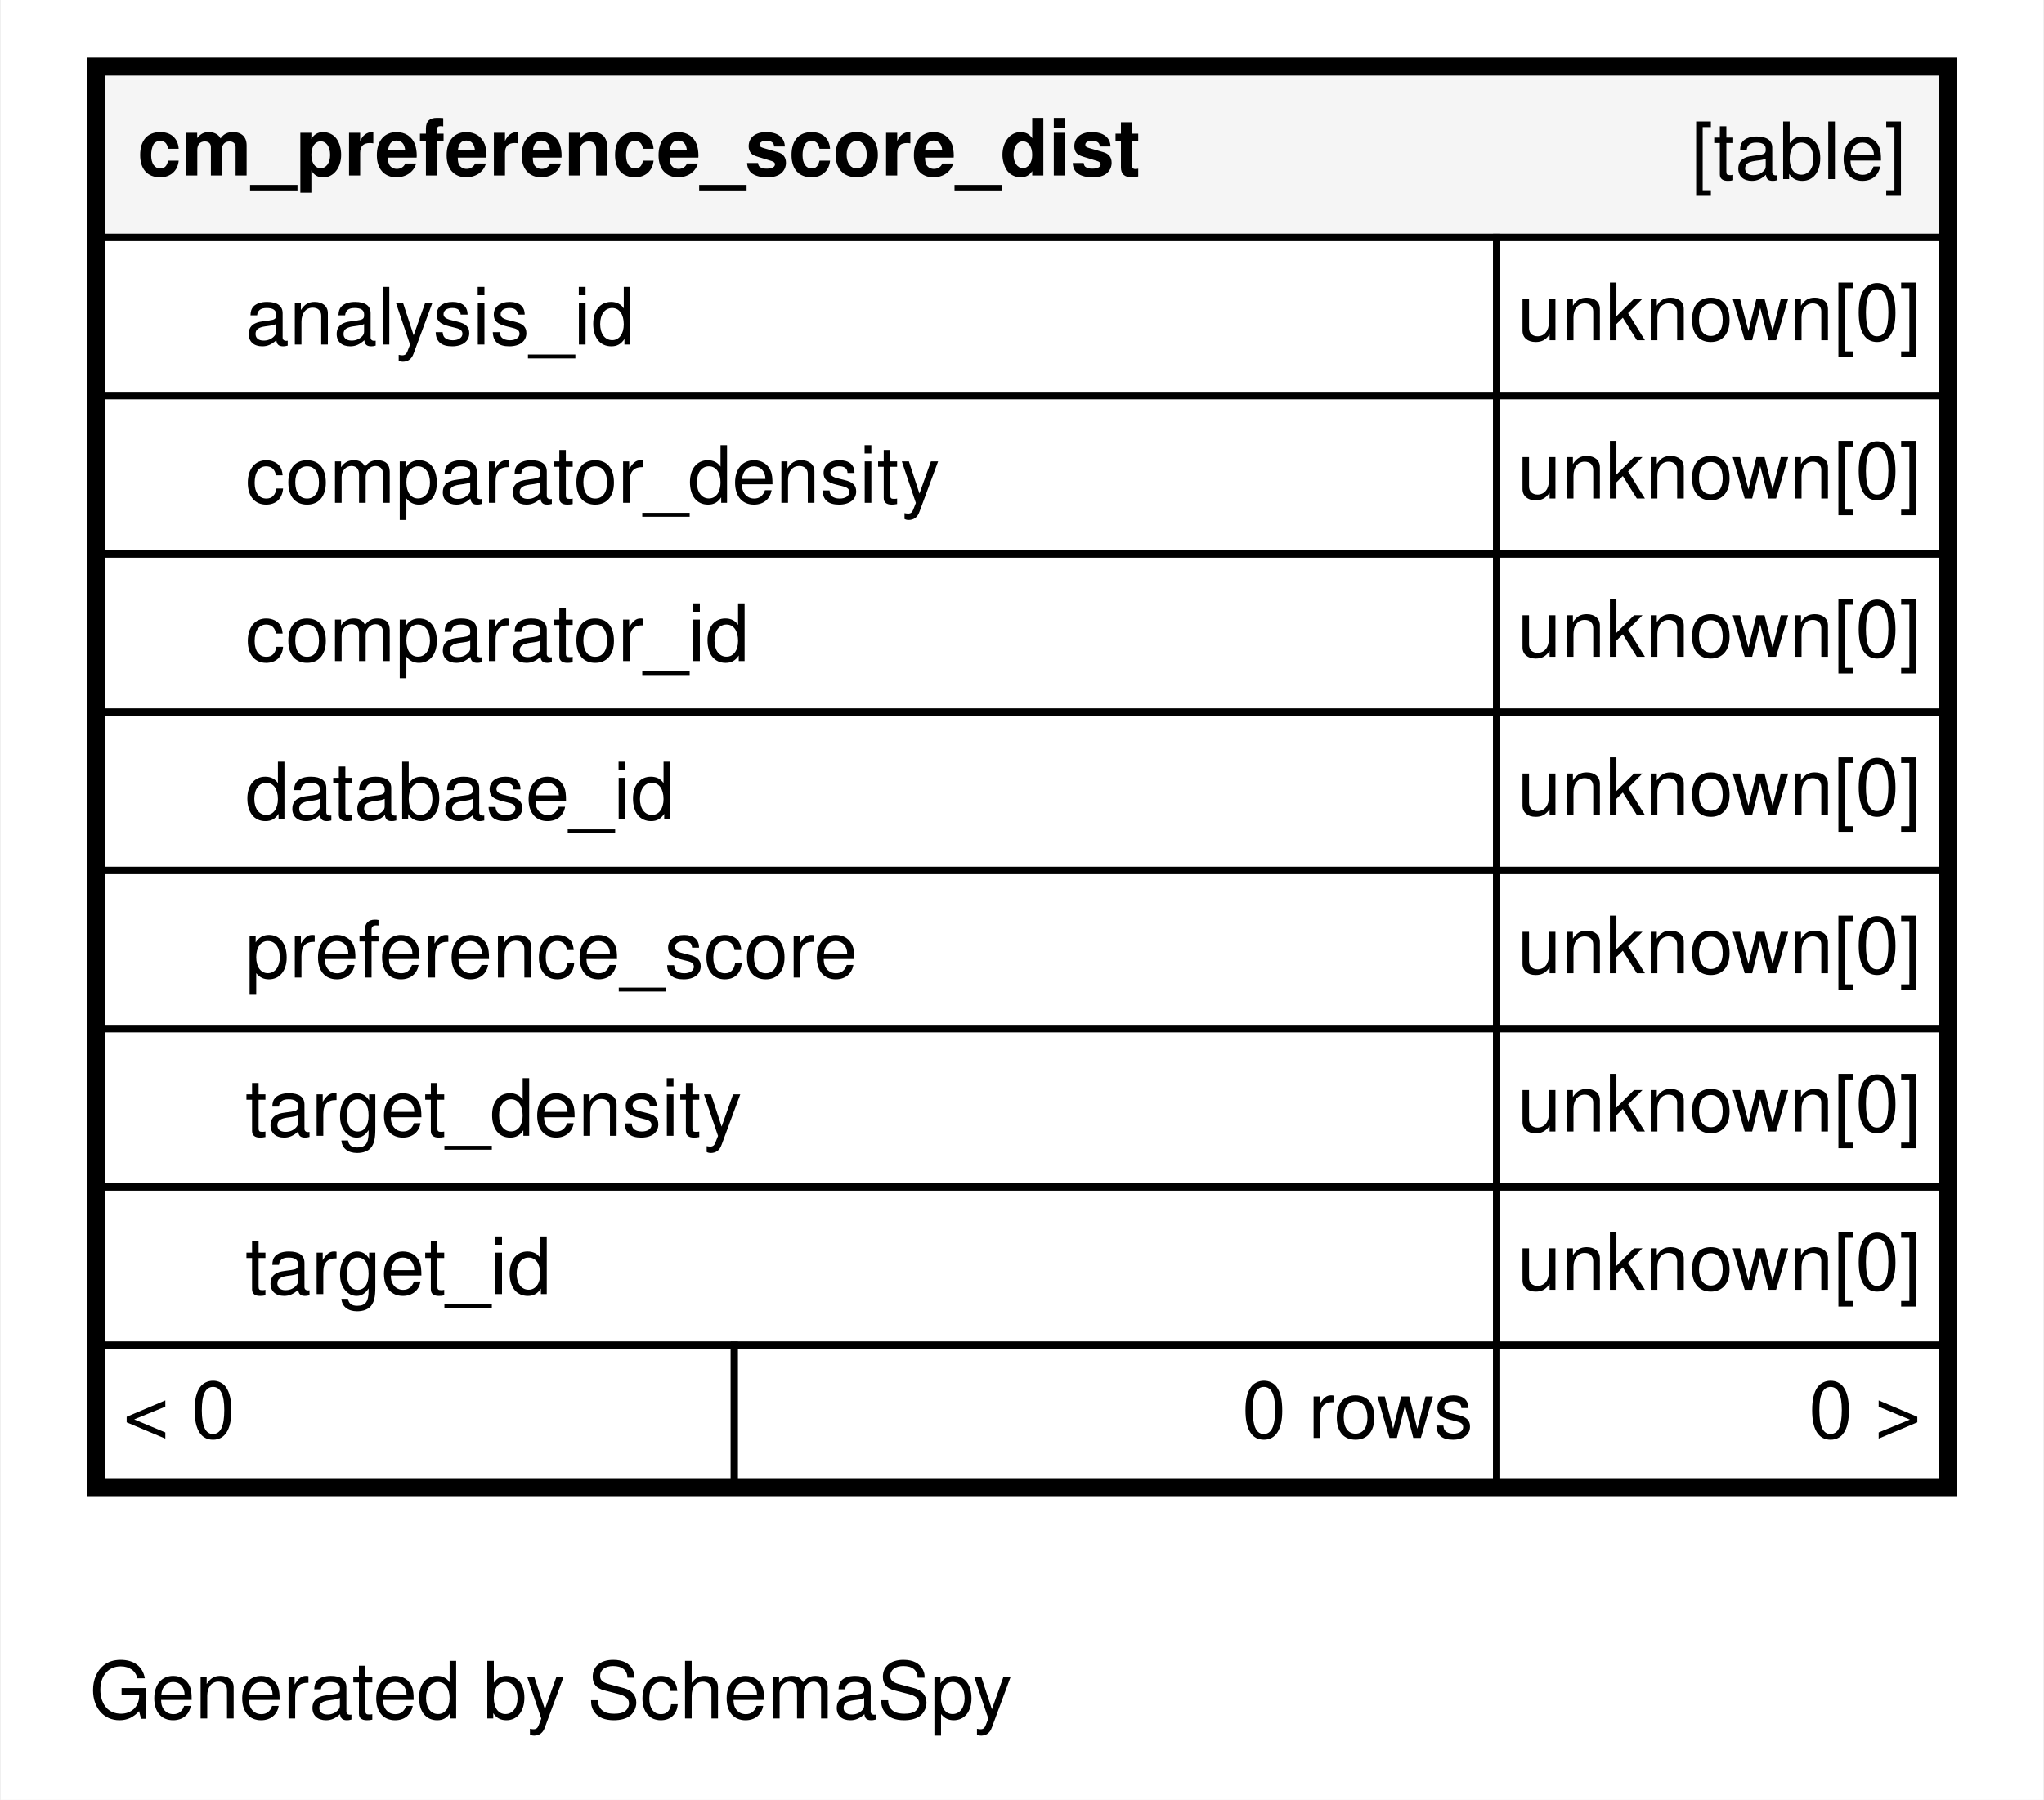
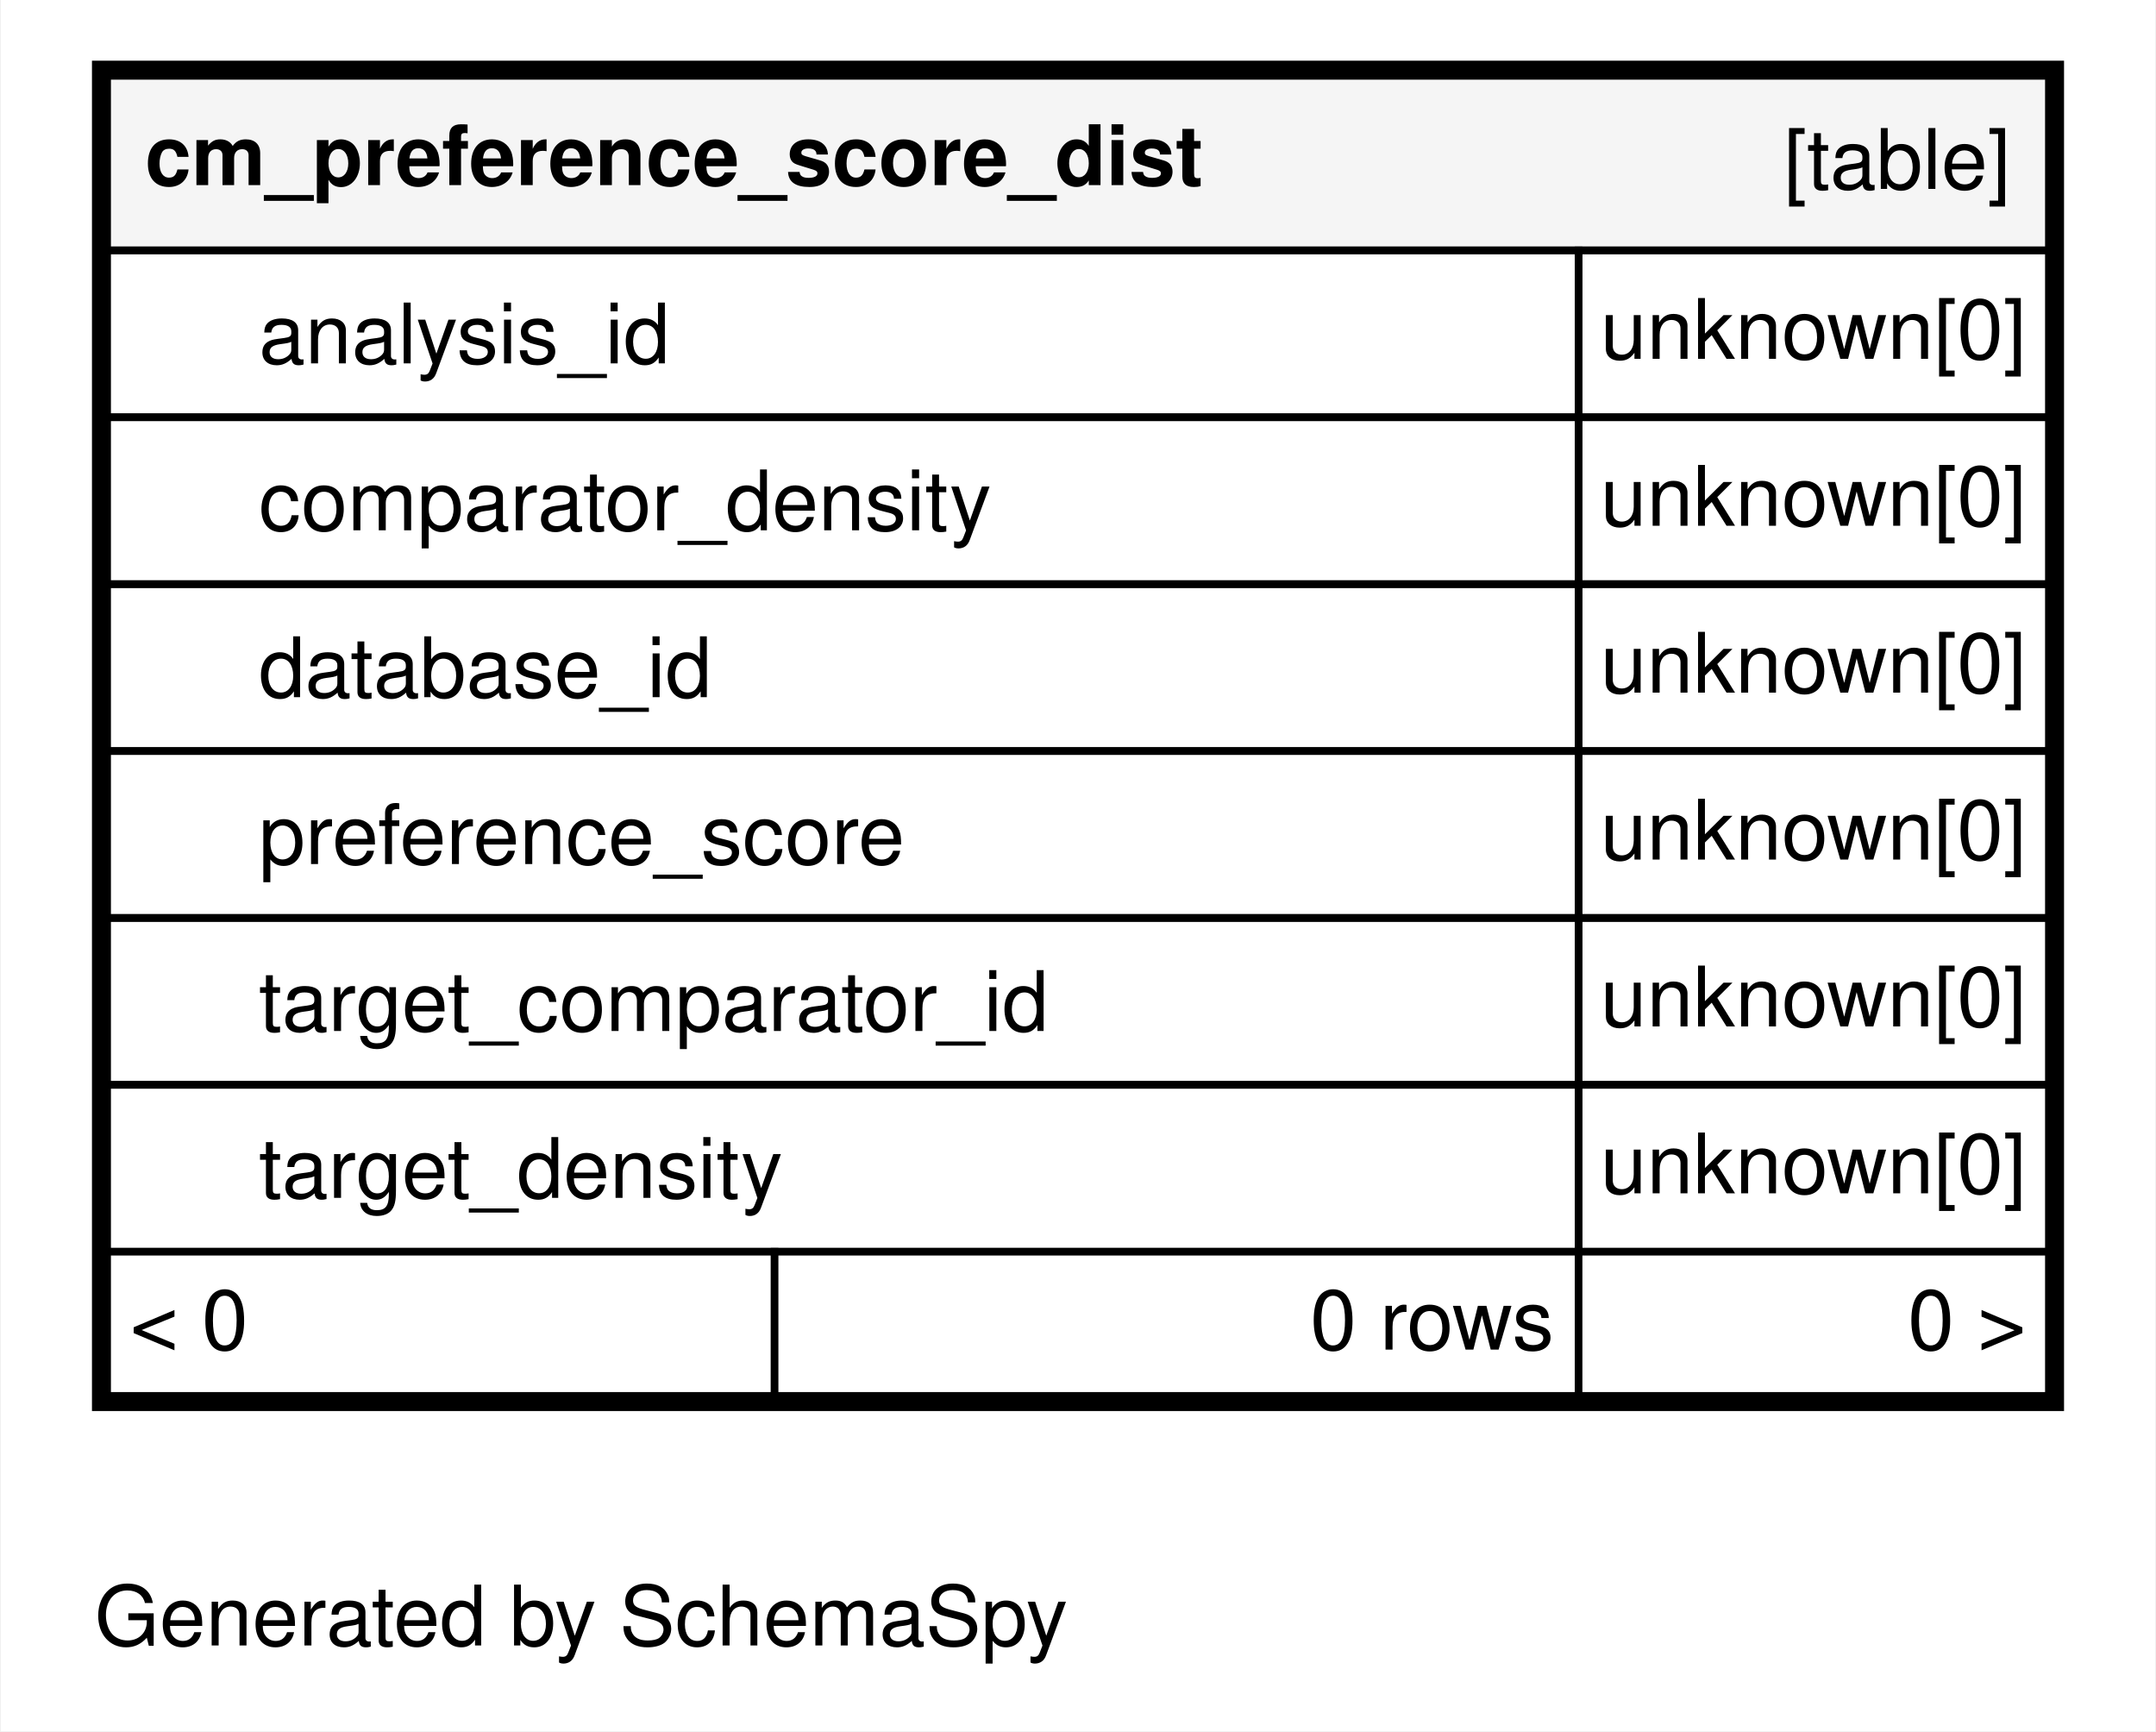
- <svg xmlns="http://www.w3.org/2000/svg" xmlns:xlink="http://www.w3.org/1999/xlink" width="284pt" height="250pt" viewBox="0.00 0.00 284.00 250.20">
-   <g id="graph0" class="graph" transform="scale(1 1) rotate(0) translate(4 246.2)">
-     <polygon fill="#ffffff" stroke="transparent" points="-4,4 -4,-246.2 280,-246.2 280,4 -4,4" />
+ <svg xmlns="http://www.w3.org/2000/svg" xmlns:xlink="http://www.w3.org/1999/xlink" width="284pt" height="228pt" viewBox="0.00 0.00 284.00 228.20">
+   <g id="graph0" class="graph" transform="scale(1 1) rotate(0) translate(4 224.2)">
+     <polygon fill="#ffffff" stroke="transparent" points="-4,4 -4,-224.2 280,-224.2 280,4 -4,4" />
    <text text-anchor="middle" x="72.494" y="-7.3" font-family="Helvetica,sans-Serif" font-size="11.00" fill="#000000">Generated by SchemaSpy</text>
    <g id="node1" class="node">
      <g id="a_node1">
        <a xlink:href="../../tables/cm_preference_score_dist.html" xlink:title="cm_preference_score_dist" target="_top">
-           <polygon fill="#ffffff" stroke="transparent" points="8,-38.2 8,-238.2 268,-238.2 268,-38.2 8,-38.2" />
-           <polygon fill="#f5f5f5" stroke="transparent" points="10,-213.2 10,-236.2 266,-236.2 266,-213.2 10,-213.2" />
-           <polygon fill="none" stroke="#000000" points="10,-213.2 10,-236.2 266,-236.2 266,-213.2 10,-213.2" />
-           <text text-anchor="start" x="15" y="-221.8" font-family="Helvetica,sans-Serif" font-weight="bold" font-size="11.00" fill="#000000">cm_preference_score_dist</text>
-           <text text-anchor="start" x="231.044" y="-221.3" font-family="Helvetica,sans-Serif" font-size="11.00" fill="#000000">[table]</text>
-           <polygon fill="none" stroke="#000000" points="10,-191.2 10,-213.2 204,-213.2 204,-191.2 10,-191.2" />
-           <text text-anchor="start" x="30" y="-198.3" font-family="Helvetica,sans-Serif" font-size="11.00" fill="#000000">analysis_id</text>
-           <polygon fill="none" stroke="#000000" points="204,-191.2 204,-213.2 266,-213.2 266,-191.2 204,-191.2" />
-           <text text-anchor="start" x="206.878" y="-198.9" font-family="Helvetica,sans-Serif" font-size="11.00" fill="#000000">unknown[0]</text>
+           <polygon fill="#ffffff" stroke="transparent" points="8,-38.2 8,-216.2 268,-216.2 268,-38.2 8,-38.2" />
+           <polygon fill="#f5f5f5" stroke="transparent" points="10,-191.2 10,-214.2 266,-214.2 266,-191.2 10,-191.2" />
+           <polygon fill="none" stroke="#000000" points="10,-191.2 10,-214.2 266,-214.2 266,-191.2 10,-191.2" />
+           <text text-anchor="start" x="15" y="-199.8" font-family="Helvetica,sans-Serif" font-weight="bold" font-size="11.00" fill="#000000">cm_preference_score_dist</text>
+           <text text-anchor="start" x="231.044" y="-199.3" font-family="Helvetica,sans-Serif" font-size="11.00" fill="#000000">[table]</text>
          <polygon fill="none" stroke="#000000" points="10,-169.2 10,-191.2 204,-191.2 204,-169.2 10,-169.2" />
-           <text text-anchor="start" x="30" y="-176.3" font-family="Helvetica,sans-Serif" font-size="11.00" fill="#000000">comparator_density</text>
+           <text text-anchor="start" x="30" y="-176.3" font-family="Helvetica,sans-Serif" font-size="11.00" fill="#000000">analysis_id</text>
          <polygon fill="none" stroke="#000000" points="204,-169.2 204,-191.2 266,-191.2 266,-169.2 204,-169.2" />
          <text text-anchor="start" x="206.878" y="-176.9" font-family="Helvetica,sans-Serif" font-size="11.00" fill="#000000">unknown[0]</text>
          <polygon fill="none" stroke="#000000" points="10,-147.2 10,-169.2 204,-169.2 204,-147.2 10,-147.2" />
-           <text text-anchor="start" x="30" y="-154.3" font-family="Helvetica,sans-Serif" font-size="11.00" fill="#000000">comparator_id</text>
+           <text text-anchor="start" x="30" y="-154.3" font-family="Helvetica,sans-Serif" font-size="11.00" fill="#000000">comparator_density</text>
          <polygon fill="none" stroke="#000000" points="204,-147.2 204,-169.2 266,-169.2 266,-147.2 204,-147.2" />
          <text text-anchor="start" x="206.878" y="-154.9" font-family="Helvetica,sans-Serif" font-size="11.00" fill="#000000">unknown[0]</text>
          <polygon fill="none" stroke="#000000" points="10,-125.2 10,-147.2 204,-147.2 204,-125.2 10,-125.2" />
          <text text-anchor="start" x="30" y="-132.3" font-family="Helvetica,sans-Serif" font-size="11.00" fill="#000000">database_id</text>
          <polygon fill="none" stroke="#000000" points="204,-125.2 204,-147.2 266,-147.2 266,-125.2 204,-125.2" />
          <text text-anchor="start" x="206.878" y="-132.9" font-family="Helvetica,sans-Serif" font-size="11.00" fill="#000000">unknown[0]</text>
          <polygon fill="none" stroke="#000000" points="10,-103.2 10,-125.2 204,-125.2 204,-103.2 10,-103.2" />
          <text text-anchor="start" x="30" y="-110.3" font-family="Helvetica,sans-Serif" font-size="11.00" fill="#000000">preference_score</text>
          <polygon fill="none" stroke="#000000" points="204,-103.2 204,-125.2 266,-125.2 266,-103.2 204,-103.2" />
          <text text-anchor="start" x="206.878" y="-110.9" font-family="Helvetica,sans-Serif" font-size="11.00" fill="#000000">unknown[0]</text>
          <polygon fill="none" stroke="#000000" points="10,-81.2 10,-103.2 204,-103.2 204,-81.2 10,-81.2" />
-           <text text-anchor="start" x="30" y="-88.3" font-family="Helvetica,sans-Serif" font-size="11.00" fill="#000000">target_density</text>
+           <text text-anchor="start" x="30" y="-88.3" font-family="Helvetica,sans-Serif" font-size="11.00" fill="#000000">target_comparator_id</text>
          <polygon fill="none" stroke="#000000" points="204,-81.2 204,-103.2 266,-103.2 266,-81.2 204,-81.2" />
          <text text-anchor="start" x="206.878" y="-88.9" font-family="Helvetica,sans-Serif" font-size="11.00" fill="#000000">unknown[0]</text>
          <polygon fill="none" stroke="#000000" points="10,-59.2 10,-81.2 204,-81.2 204,-59.2 10,-59.2" />
-           <text text-anchor="start" x="30" y="-66.3" font-family="Helvetica,sans-Serif" font-size="11.00" fill="#000000">target_id</text>
+           <text text-anchor="start" x="30" y="-66.3" font-family="Helvetica,sans-Serif" font-size="11.00" fill="#000000">target_density</text>
          <polygon fill="none" stroke="#000000" points="204,-59.2 204,-81.2 266,-81.2 266,-59.2 204,-59.2" />
          <text text-anchor="start" x="206.878" y="-66.9" font-family="Helvetica,sans-Serif" font-size="11.00" fill="#000000">unknown[0]</text>
          <polygon fill="#ffffff" stroke="transparent" points="10,-40.2 10,-59.2 98,-59.2 98,-40.2 10,-40.2" />
          <polygon fill="none" stroke="#000000" points="10,-40.2 10,-59.2 98,-59.2 98,-40.2 10,-40.2" />
          <text text-anchor="start" x="13" y="-46.3" font-family="Helvetica,sans-Serif" font-size="11.00" fill="#000000">&lt; 0</text>
          <polygon fill="#ffffff" stroke="transparent" points="98,-40.2 98,-59.2 204,-59.2 204,-40.2 98,-40.2" />
          <polygon fill="none" stroke="#000000" points="98,-40.2 98,-59.2 204,-59.2 204,-40.2 98,-40.2" />
          <text text-anchor="start" x="168.611" y="-46.3" font-family="Helvetica,sans-Serif" font-size="11.00" fill="#000000">0 rows</text>
          <polygon fill="#ffffff" stroke="transparent" points="204,-40.2 204,-59.2 266,-59.2 266,-40.2 204,-40.2" />
          <polygon fill="none" stroke="#000000" points="204,-40.2 204,-59.2 266,-59.2 266,-40.2 204,-40.2" />
          <text text-anchor="start" x="247.405" y="-46.3" font-family="Helvetica,sans-Serif" font-size="11.00" fill="#000000">0 &gt;</text>
-           <polygon fill="none" stroke="#000000" stroke-width="2" points="9,-39.2 9,-237.2 267,-237.2 267,-39.2 9,-39.2" />
+           <polygon fill="none" stroke="#000000" stroke-width="2" points="9,-39.2 9,-215.2 267,-215.2 267,-39.2 9,-39.2" />
        </a>
      </g>
    </g>
  </g>
</svg>
